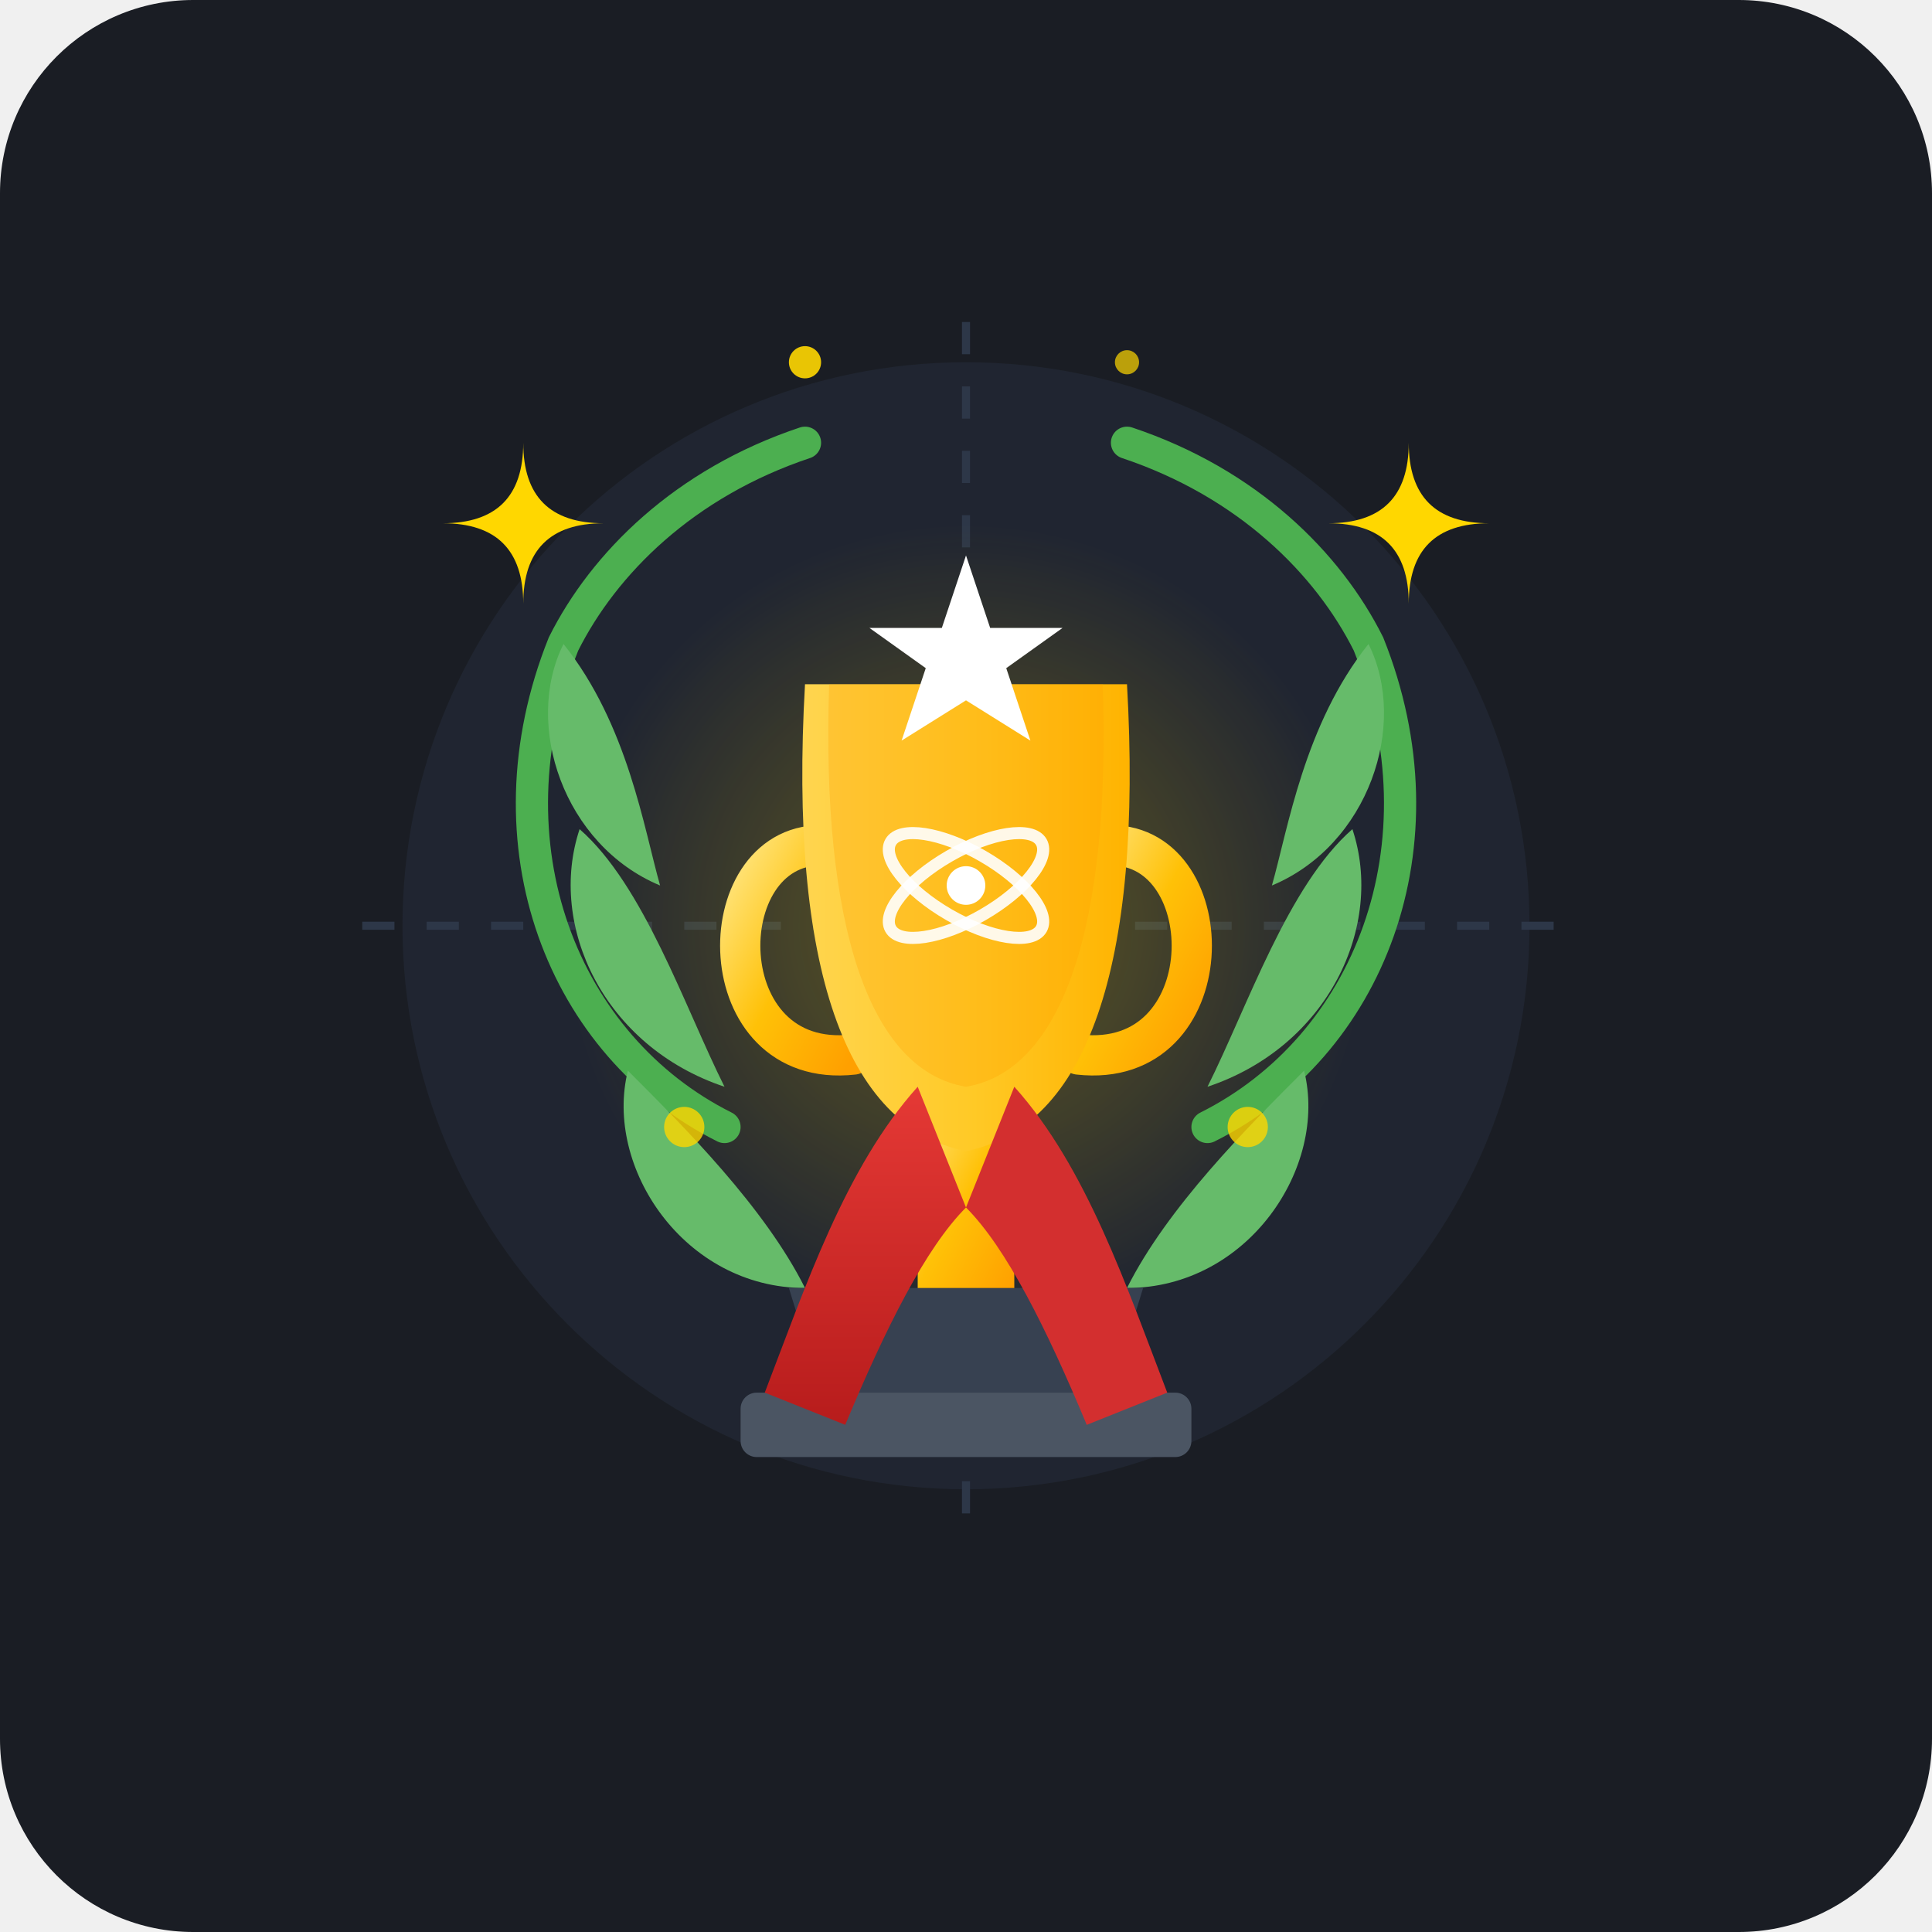
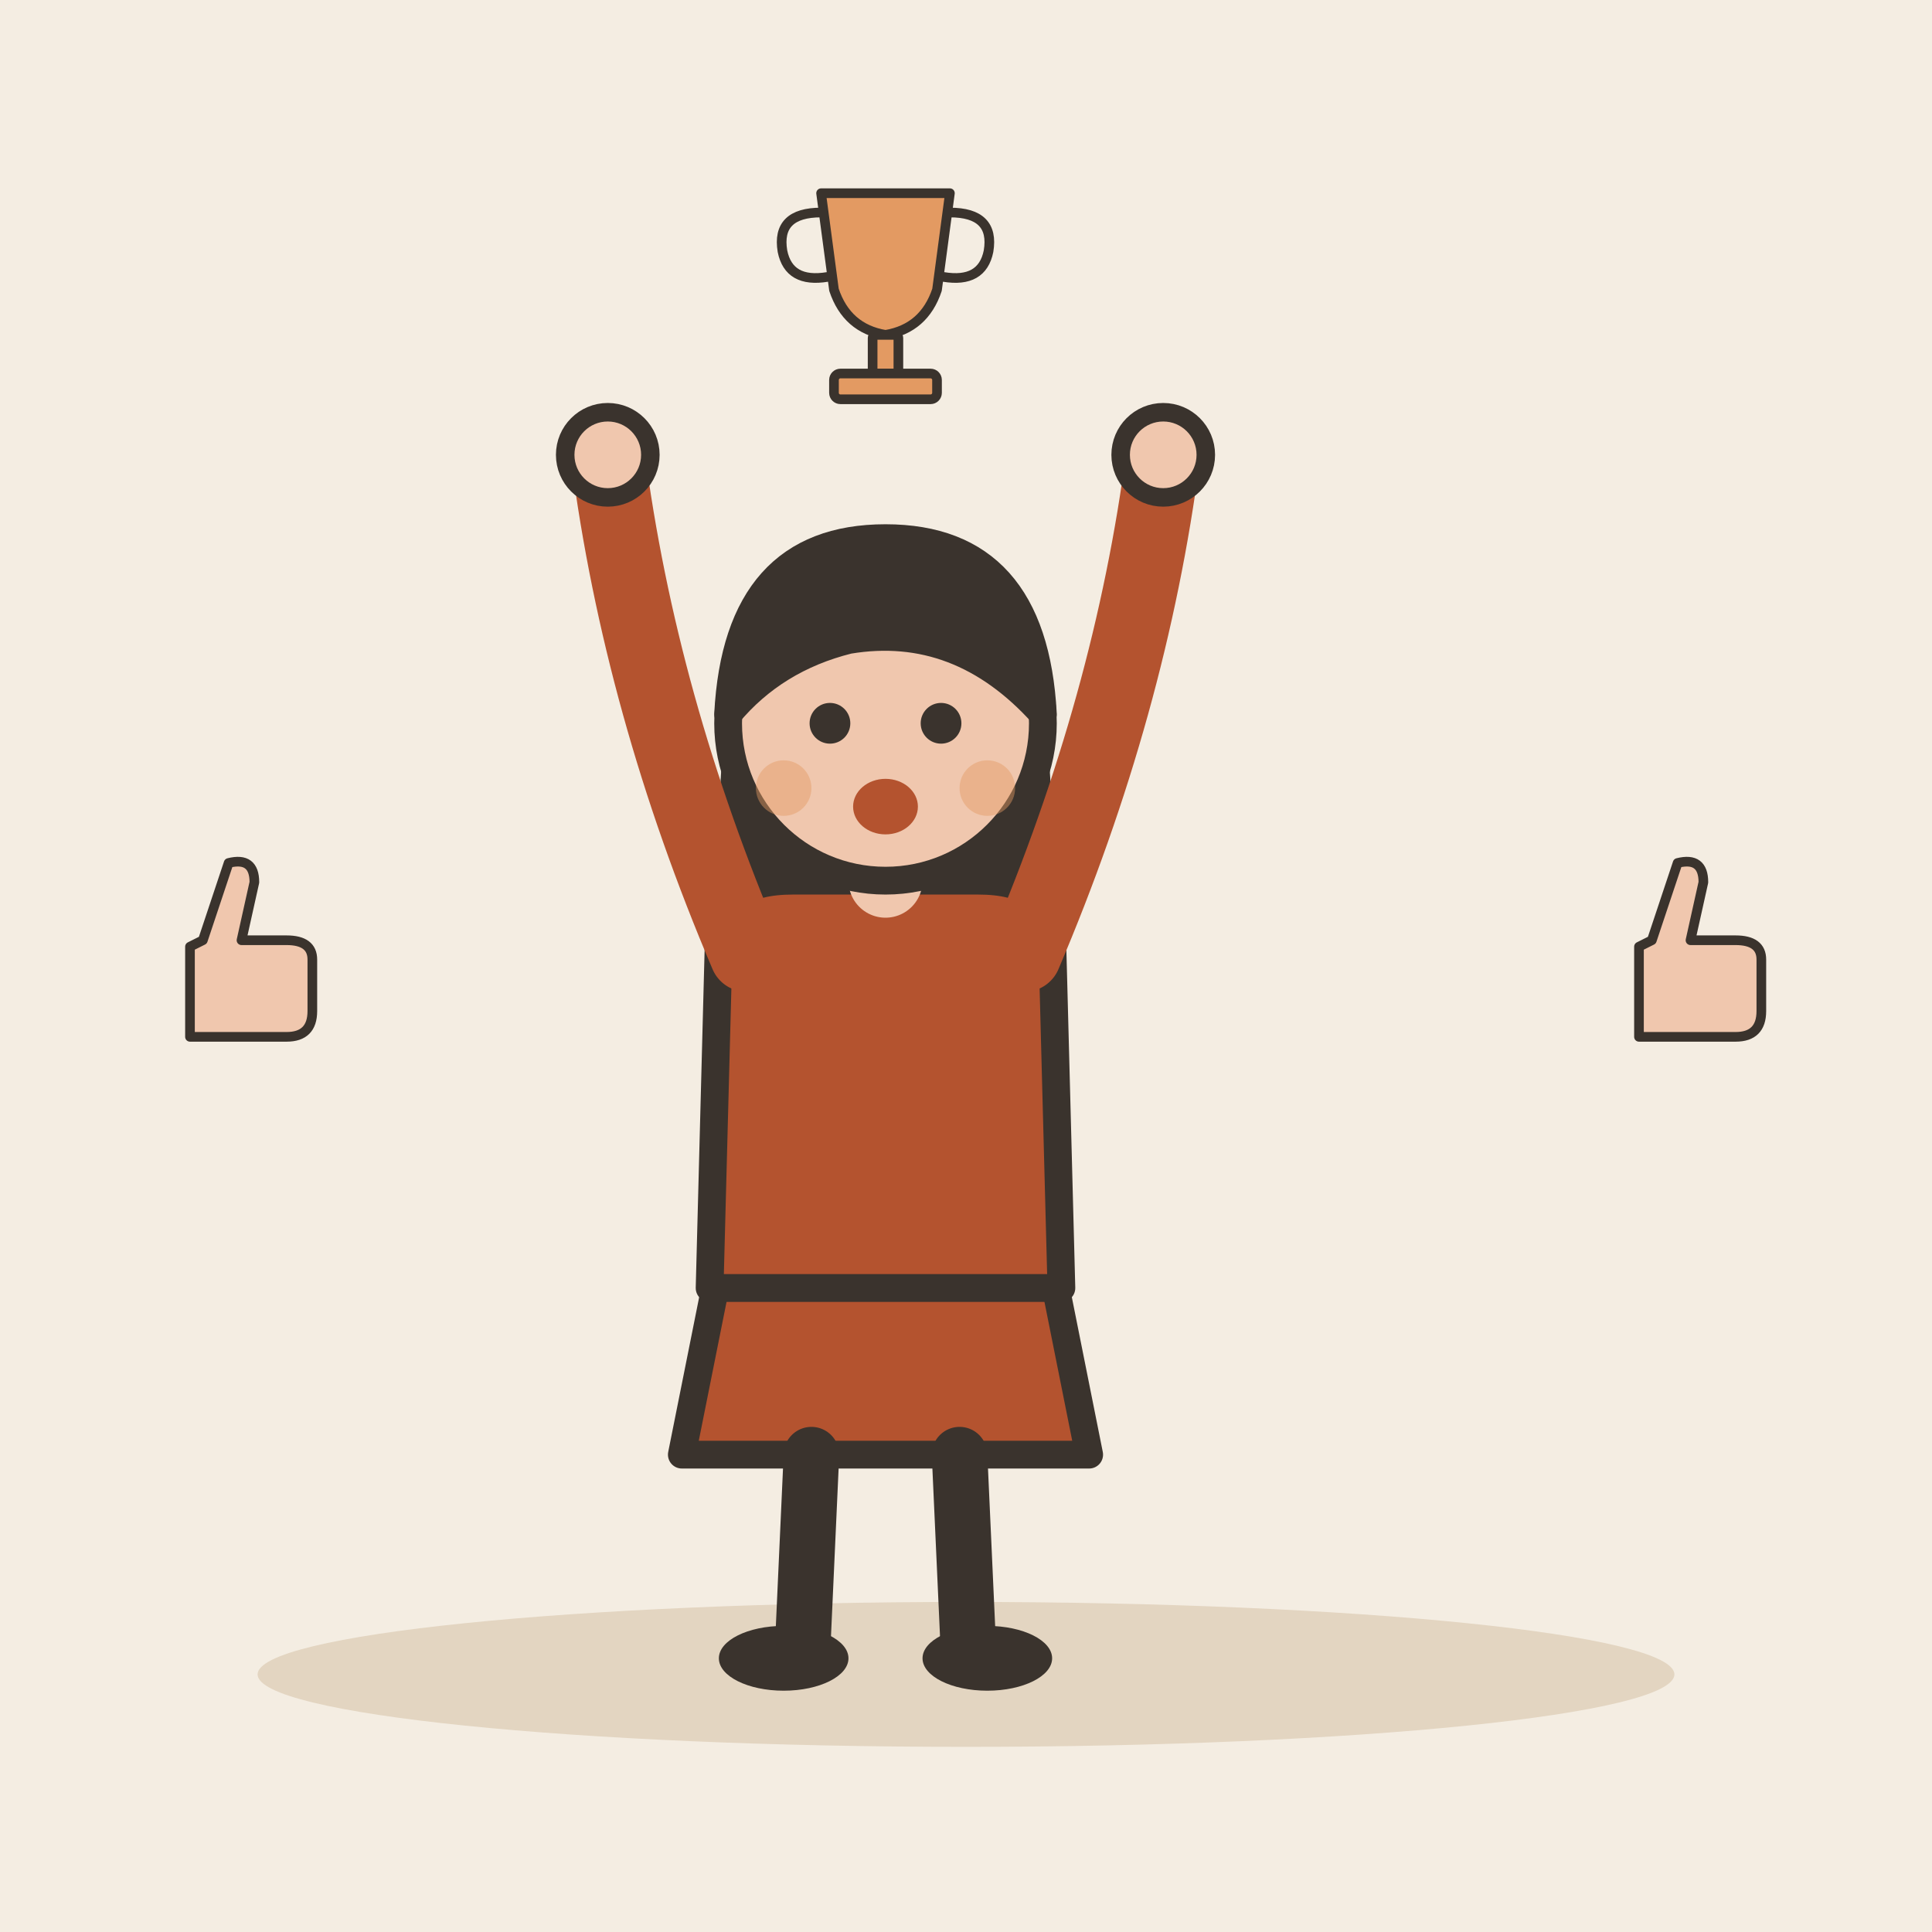
- <svg xmlns="http://www.w3.org/2000/svg" viewBox="0 0 240 240">
-   <rect width="240" height="240" rx="24" fill="#1A1D24" />
-   <circle cx="120" cy="115" r="70" fill="#252D3D" opacity="0.5" />
-   <path d="M120 40 L120 190 M45 115 L195 115" stroke="#2D3748" stroke-width="1" stroke-dasharray="4 4" />
-   <circle cx="120" cy="115" r="50" fill="url(#goldGlow)" opacity="0.3" />
-   <defs>
-     <radialGradient id="goldGlow" cx="50%" cy="50%" r="50%">
-       <stop offset="0%" stop-color="#FFD700" stop-opacity="1" />
-       <stop offset="100%" stop-color="#FFD700" stop-opacity="0" />
-     </radialGradient>
-     <linearGradient id="goldGrad" x1="0%" y1="0%" x2="100%" y2="100%">
-       <stop offset="0%" stop-color="#FFE57F" />
-       <stop offset="50%" stop-color="#FFC107" />
-       <stop offset="100%" stop-color="#FFA000" />
-     </linearGradient>
-     <linearGradient id="cupGrad" x1="0%" y1="0%" x2="100%" y2="0%">
-       <stop offset="0%" stop-color="#FFD54F" />
-       <stop offset="50%" stop-color="#FFCA28" />
-       <stop offset="100%" stop-color="#FFB300" />
-     </linearGradient>
-     <linearGradient id="ribbonGrad" x1="0%" y1="0%" x2="0%" y2="100%">
-       <stop offset="0%" stop-color="#E53935" />
-       <stop offset="100%" stop-color="#B71C1C" />
-     </linearGradient>
-   </defs>
-   <g transform="translate(120, 115)">
-     <path d="M -30 25 C -50 15 -60 -10 -50 -35 C -45 -45 -35 -55 -20 -60" fill="none" stroke="#4CAF50" stroke-width="4" stroke-linecap="round" />
-     <path d="M-38 -5 C-50 -10 -55 -25 -50 -35 C-42 -25 -40 -12 -38 -5Z" fill="#66BB6A" />
-     <path d="M-30 20 C-45 15 -52 0 -48 -12 C-40 -5 -35 10 -30 20Z" fill="#66BB6A" />
-     <path d="M-20 45 C-35 45 -45 30 -42 18 C-35 25 -25 35 -20 45Z" fill="#66BB6A" />
-     <path d="M 30 25 C 50 15 60 -10 50 -35 C 45 -45 35 -55 20 -60" fill="none" stroke="#4CAF50" stroke-width="4" stroke-linecap="round" />
-     <path d="M38 -5 C50 -10 55 -25 50 -35 C42 -25 40 -12 38 -5Z" fill="#66BB6A" />
-     <path d="M30 20 C45 15 52 0 48 -12 C40 -5 35 10 30 20Z" fill="#66BB6A" />
-     <path d="M20 45 C35 45 45 30 42 18 C35 25 25 35 20 45Z" fill="#66BB6A" />
+ <svg xmlns="http://www.w3.org/2000/svg" viewBox="0 0 240 240" data-style="editorial">
+   <rect width="240" height="240" fill="#F4EDE2" />
+   <ellipse cx="120" cy="208" rx="88" ry="9" fill="#E3D5C1" />
+   <g transform="translate(110 206) scale(1.15 1.15)">
+     <path d="M-18 -42L-22 -22L22 -22L18 -42Z" fill="#B4532F" stroke="#3A332D" stroke-width="3" stroke-linecap="round" stroke-linejoin="round" />
+     <path d="M-8 -22L-9 0" stroke="#3A332D" stroke-width="6" stroke-linecap="round" fill="none" />
+     <path d="M8 -22L9 0" stroke="#3A332D" stroke-width="6" stroke-linecap="round" fill="none" />
+     <ellipse cx="-11" cy="0" rx="7" ry="3.5" fill="#3A332D" />
+     <ellipse cx="11" cy="0" rx="7" ry="3.5" fill="#3A332D" />
+     <path d="M-17 -104Q-20 -78 -14 -70L-6 -78L6 -78L14 -70Q20 -78 17 -104Z" fill="#3A332D" />
+     <path d="M-18 -78Q-18 -84 -10 -84L10 -84Q18 -84 18 -78L19 -40L-19 -40Z" fill="#B4532F" stroke="#3A332D" stroke-width="3" stroke-linecap="round" stroke-linejoin="round" />
+     <path d="M-15 -76Q-26.5 -103 -30 -130" fill="none" stroke="#B4532F" stroke-width="8" stroke-linecap="round" stroke-linejoin="round" />
+     <circle cx="-30" cy="-130" r="4.6" fill="#F0C7AE" stroke="#3A332D" stroke-linecap="round" stroke-linejoin="round" stroke-width="2" />
+     <path d="M15 -76Q26.5 -103 30 -130" fill="none" stroke="#B4532F" stroke-width="8" stroke-linecap="round" stroke-linejoin="round" />
+     <circle cx="30" cy="-130" r="4.6" fill="#F0C7AE" stroke="#3A332D" stroke-linecap="round" stroke-linejoin="round" stroke-width="2" />
+     <path d="M0 -84L0 -88" stroke="#F0C7AE" stroke-width="8" stroke-linecap="round" fill="none" />
+     <circle cx="0" cy="-101" r="17" fill="#F0C7AE" stroke="#3A332D" stroke-width="3" stroke-linecap="round" stroke-linejoin="round" />
+     <path d="M-17 -102Q-16 -121 0 -121Q16 -121 17 -102Q8 -112 -4 -110Q-12 -108 -17 -102Z" fill="#3A332D" stroke="#3A332D" stroke-width="3" stroke-linecap="round" stroke-linejoin="round" />
+     <circle cx="-6" cy="-101" r="2.2" fill="#3A332D" />
+     <circle cx="6" cy="-101" r="2.2" fill="#3A332D" />
+     <ellipse cx="0" cy="-92" rx="3.5" ry="3" fill="#B4532F" />
+     <circle cx="-11" cy="-94" r="3" fill="#E39A62" opacity="0.45" />
+     <circle cx="11" cy="-94" r="3" fill="#E39A62" opacity="0.45" />
  </g>
-   <g transform="translate(120, 105)">
-     <path d="M-22 55 L22 55 L18 68 L-18 68 Z" fill="#374151" />
-     <rect x="-28" y="68" width="56" height="8" rx="2" fill="#4B5563" />
-     <rect x="-6" y="32" width="12" height="23" fill="url(#goldGrad)" />
-     <path d="M-18 0 C-32 0 -32 28 -14 26" fill="none" stroke="url(#goldGrad)" stroke-width="5" stroke-linecap="round" />
-     <path d="M18 0 C32 0 32 28 14 26" fill="none" stroke="url(#goldGrad)" stroke-width="5" stroke-linecap="round" />
-     <path d="M-20 -20 L20 -20 C22 15 15 35 0 38 C-15 35 -22 15 -20 -20 Z" fill="url(#cupGrad)" />
-     <path d="M-17 -20 L17 -20 C18 10 12 28 0 30 C-12 28 -18 10 -17 -20 Z" fill="#FFA000" opacity="0.3" />
-     <g transform="translate(0, 5) scale(0.6)">
-       <ellipse cx="0" cy="0" rx="18" ry="7" fill="none" stroke="#FFFFFF" stroke-width="2.5" transform="rotate(30)" opacity="0.9" />
-       <ellipse cx="0" cy="0" rx="18" ry="7" fill="none" stroke="#FFFFFF" stroke-width="2.5" transform="rotate(-30)" opacity="0.9" />
-       <circle cx="0" cy="0" r="4" fill="#FFFFFF" />
-     </g>
-     <path d="M0 -36 L3 -27 L12 -27 L5 -22 L8 -13 L0 -18 L-8 -13 L-5 -22 L-12 -27 L-3 -27 Z" fill="#FFFFFF" />
+   <g transform="translate(110 40) scale(0.4 0.4)">
+     <path d="M-20 -40L20 -40L16 -10Q12 2 0 4Q-12 2 -16 -10Z" fill="#E39A62" stroke="#3A332D" stroke-width="3" stroke-linecap="round" stroke-linejoin="round" />
+     <path d="M-20 -34Q-34 -34 -32 -22Q-30 -12 -18 -14M20 -34Q34 -34 32 -22Q30 -12 18 -14" fill="none" stroke="#3A332D" stroke-width="3" stroke-linecap="round" stroke-linejoin="round" />
+     <rect x="-4" y="4" width="8" height="12" rx="1" fill="#E39A62" stroke="#3A332D" stroke-width="3" stroke-linecap="round" stroke-linejoin="round" />
+     <rect x="-16" y="16" width="32" height="8" rx="2" fill="#E39A62" stroke="#3A332D" stroke-width="3" stroke-linecap="round" stroke-linejoin="round" />
  </g>
-   <g transform="translate(120, 135)">
-     <path d="M-6 0 C-15 10 -20 25 -25 38 L-15 42 C-10 30 -5 20 0 15 Z" fill="url(#ribbonGrad)" />
-     <path d="M6 0 C15 10 20 25 25 38 L15 42 C10 30 5 20 0 15 Z" fill="#D32F2F" />
+   <g transform="translate(30 120) scale(0.4 0.4)">
+     <path d="M-16 -6L-16 22L14 22Q22 22 22 14L22 -2Q22 -8 14 -8L0 -8L4 -26Q4 -34 -4 -32L-12 -8Z" fill="#F0C7AE" stroke="#3A332D" stroke-width="3" stroke-linecap="round" stroke-linejoin="round" />
  </g>
-   <g fill="#FFD700">
-     <path d="M 65 75 Q 65 65 55 65 Q 65 65 65 55 Q 65 65 75 65 Q 65 65 65 75 Z" />
-     <path d="M 175 75 Q 175 65 185 65 Q 175 65 175 55 Q 175 65 165 65 Q 175 65 175 75 Z" />
-     <circle cx="85" cy="140" r="2.5" opacity="0.8" />
-     <circle cx="155" cy="140" r="2.5" opacity="0.8" />
-     <circle cx="100" cy="45" r="2" opacity="0.9" />
-     <circle cx="140" cy="45" r="1.5" opacity="0.7" />
+   <g transform="translate(210 120) scale(0.4 0.4)">
+     <path d="M-16 -6L-16 22L14 22Q22 22 22 14L22 -2Q22 -8 14 -8L0 -8L4 -26Q4 -34 -4 -32L-12 -8Z" fill="#F0C7AE" stroke="#3A332D" stroke-width="3" stroke-linecap="round" stroke-linejoin="round" />
  </g>
</svg>
